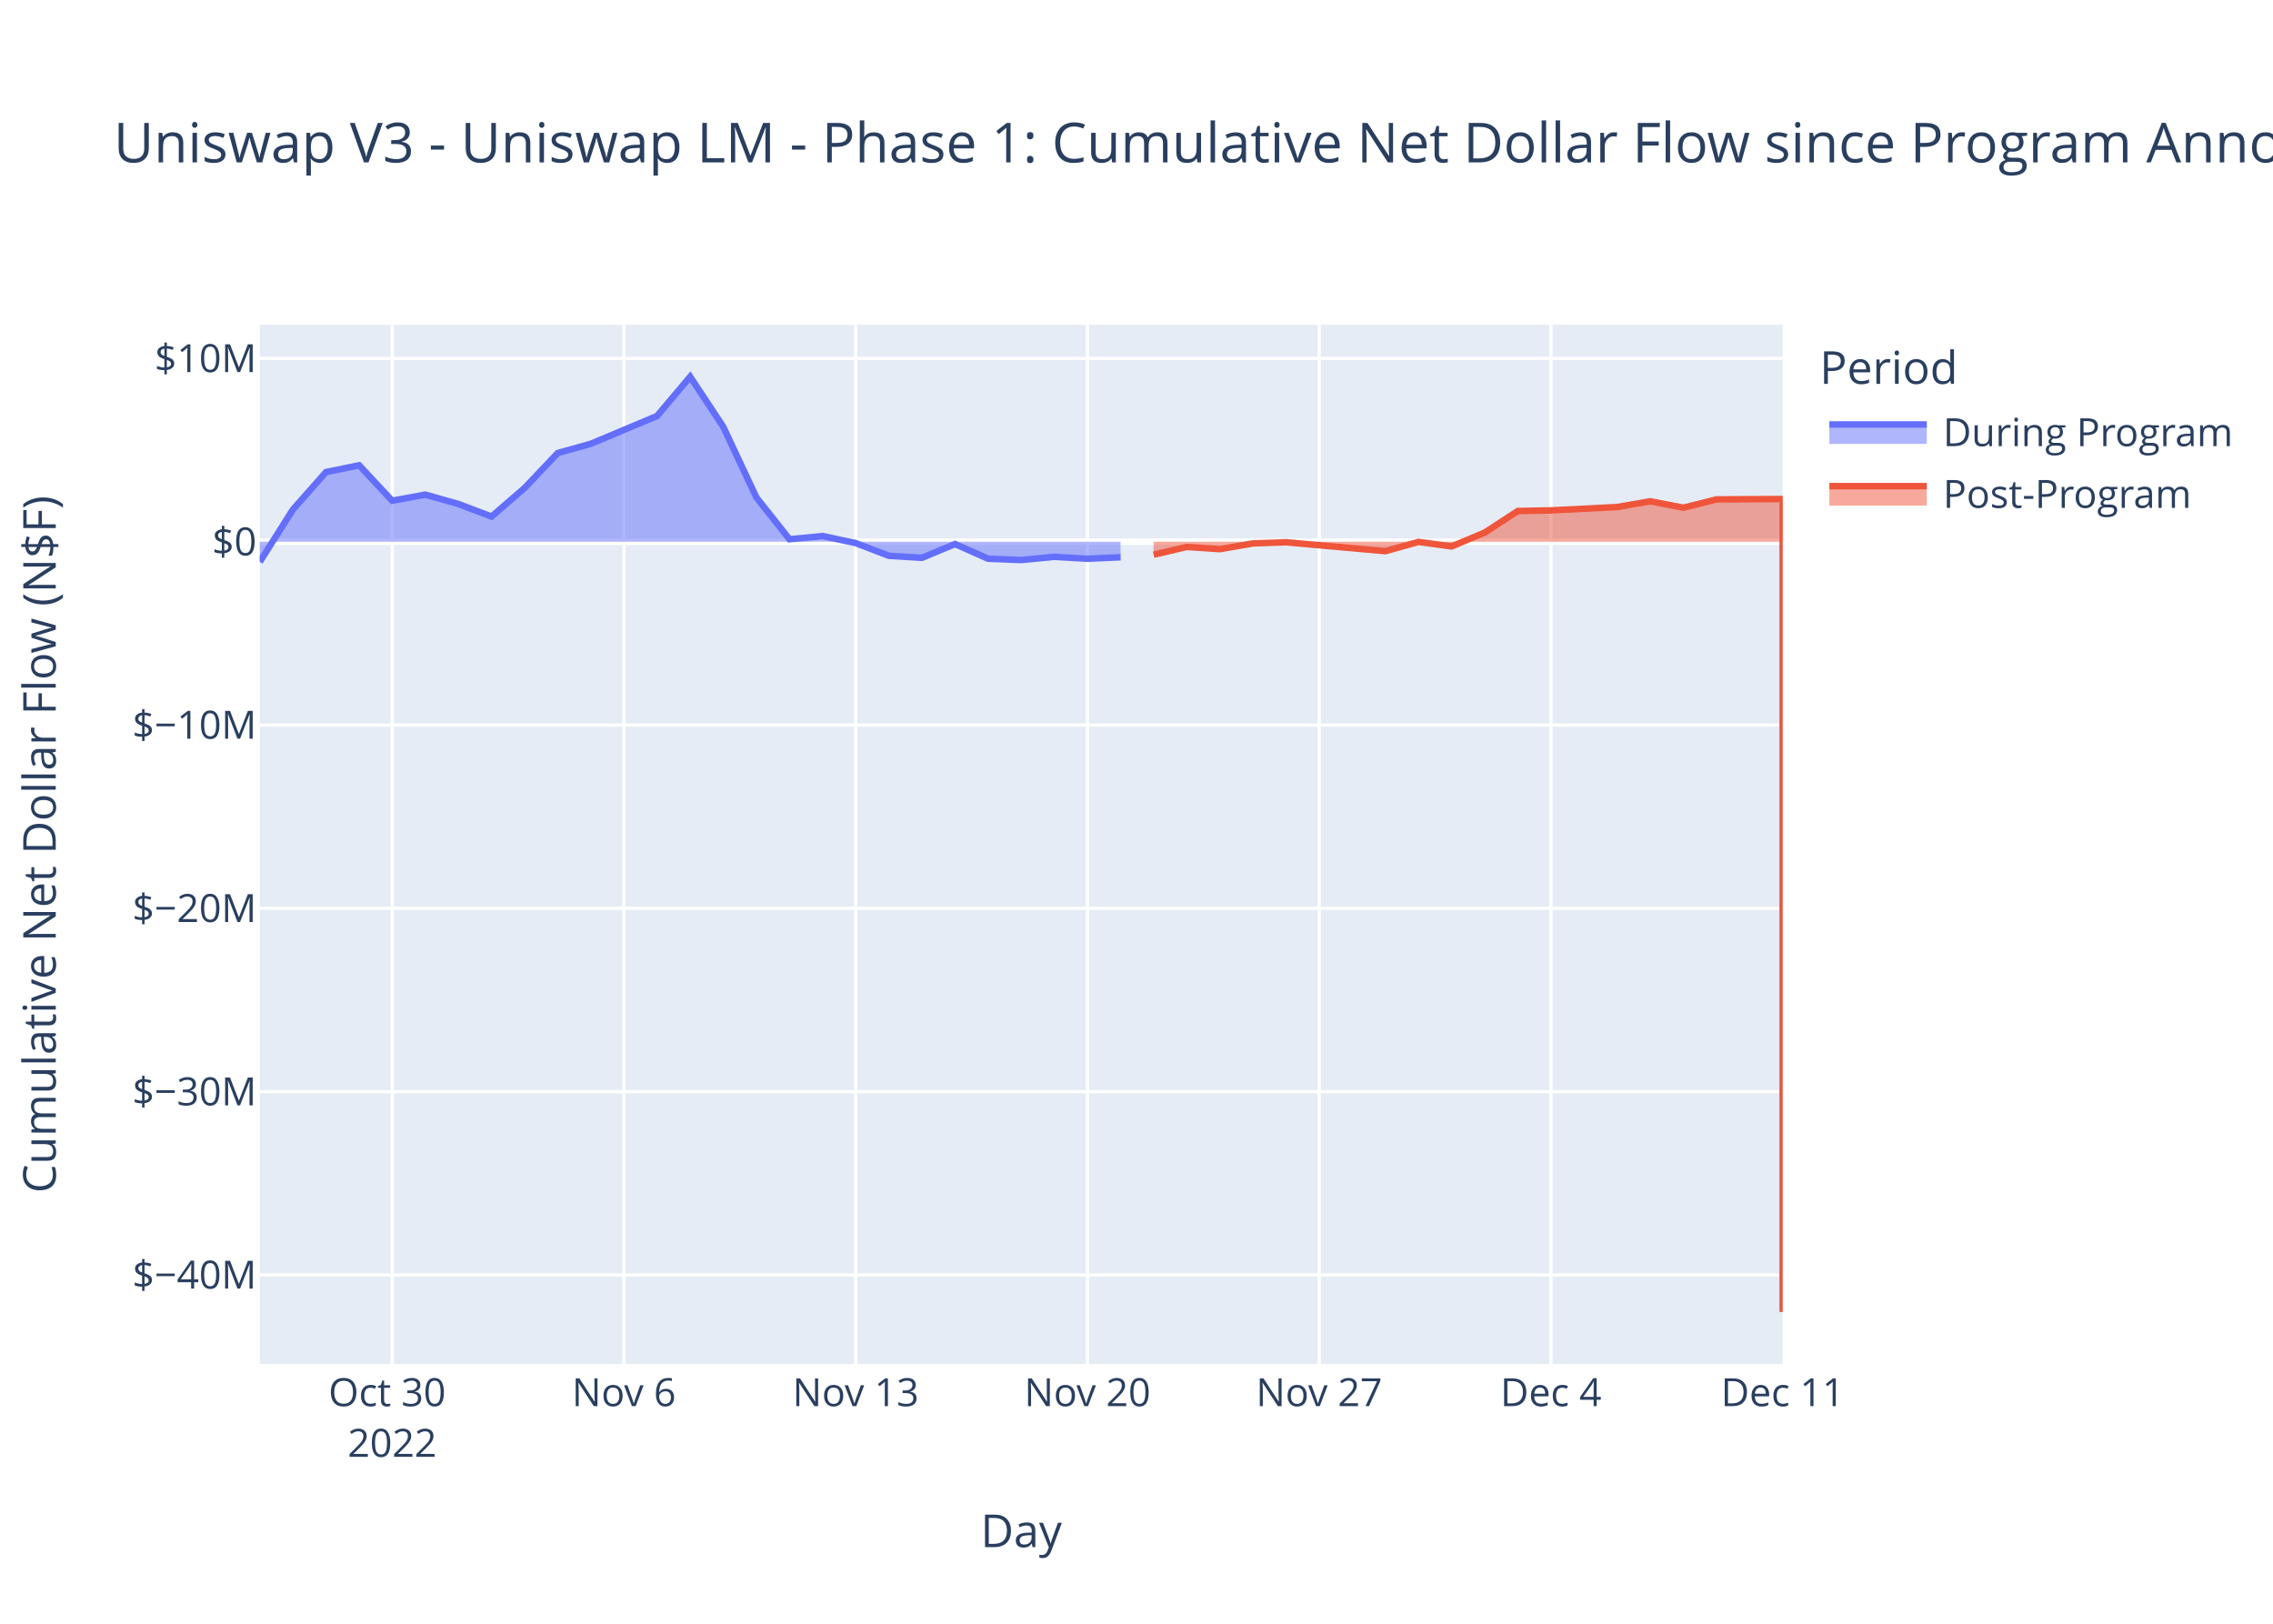
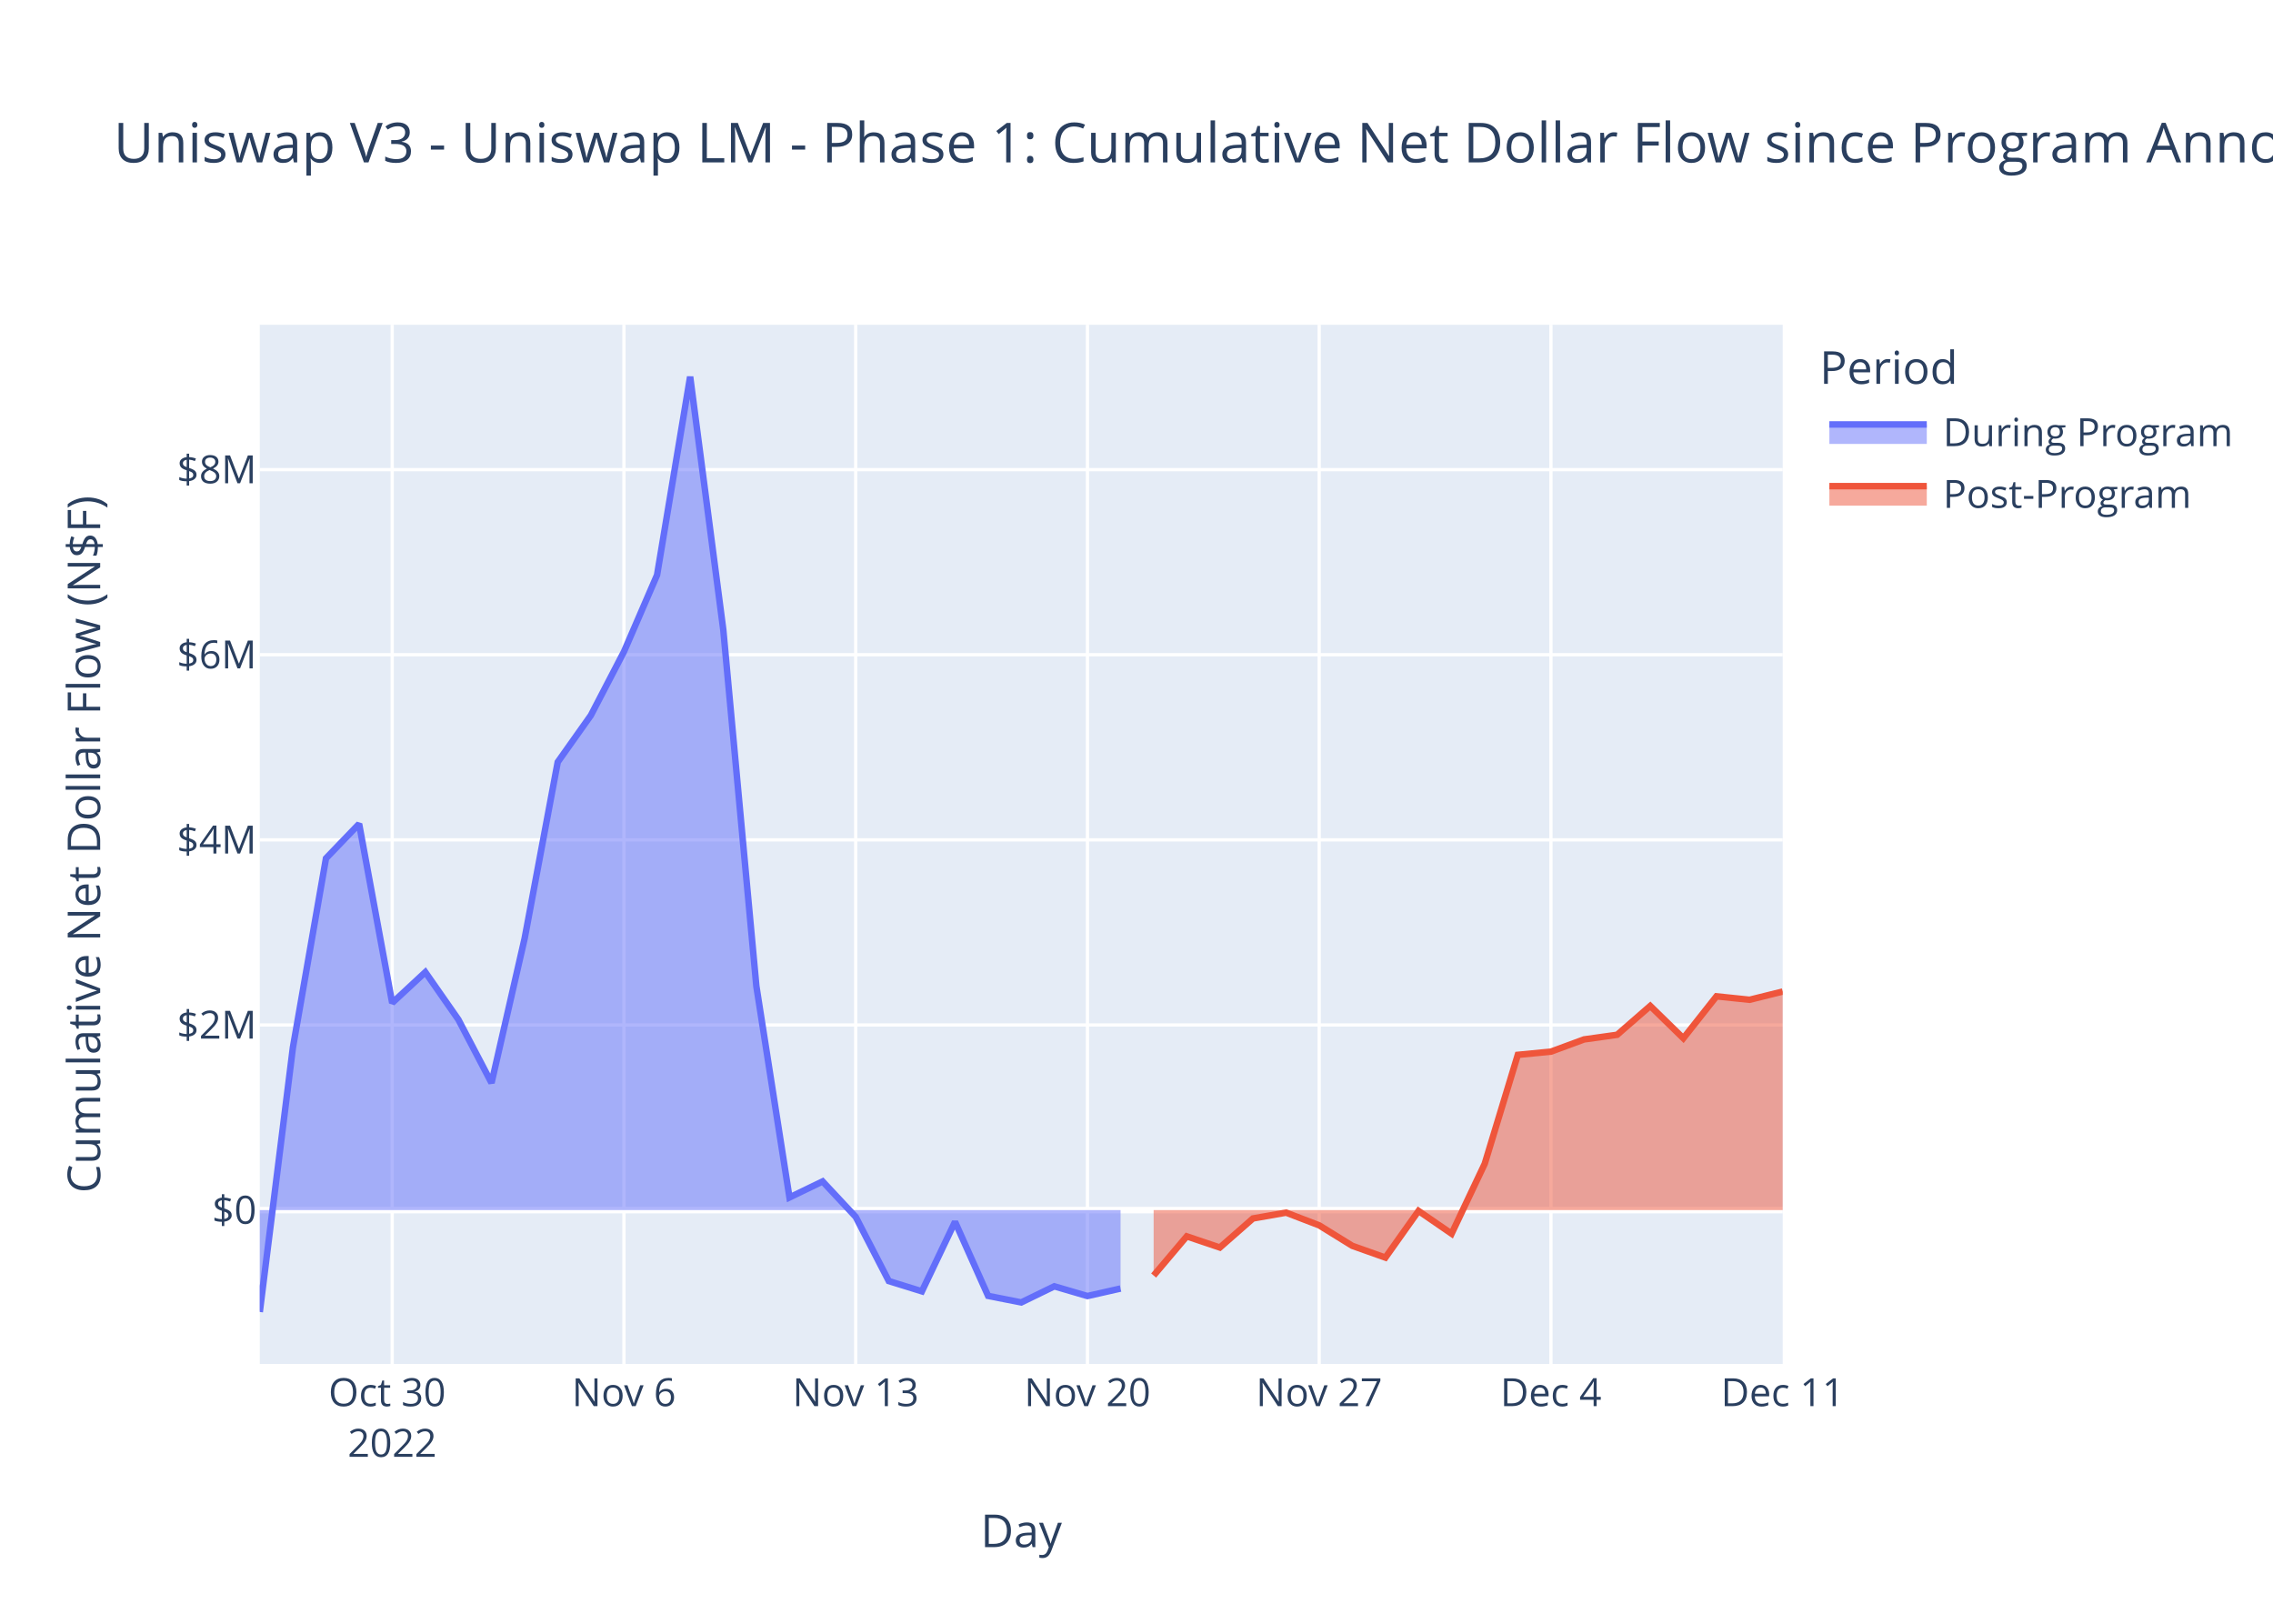
<svg xmlns="http://www.w3.org/2000/svg" class="main-svg" width="700" height="500" style="" viewBox="0 0 700 500">
  <rect x="0" y="0" width="700" height="500" style="fill: rgb(255, 255, 255); fill-opacity: 1;" />
-   <defs id="defs-3265af">
+   <defs id="defs-b34524">
    <g class="clips">
-       <clipPath id="clip3265afxyplot" class="plotclip">
+       <clipPath id="clipb34524xyplot" class="plotclip">
        <rect width="469" height="320" />
      </clipPath>
-       <clipPath class="axesclip" id="clip3265afx">
+       <clipPath class="axesclip" id="clipb34524x">
        <rect x="80" y="0" width="469" height="500" />
      </clipPath>
-       <clipPath class="axesclip" id="clip3265afy">
+       <clipPath class="axesclip" id="clipb34524y">
        <rect x="0" y="100" width="700" height="320" />
      </clipPath>
-       <clipPath class="axesclip" id="clip3265afxy">
+       <clipPath class="axesclip" id="clipb34524xy">
        <rect x="80" y="100" width="469" height="320" />
      </clipPath>
    </g>
    <g class="gradients" />
    <g class="patterns" />
  </defs>
  <g class="bglayer">
    <rect class="bg" x="80" y="100" width="469" height="320" style="fill: rgb(229, 236, 246); fill-opacity: 1; stroke-width: 0;" />
  </g>
  <g class="layer-below">
    <g class="imagelayer" />
    <g class="shapelayer" />
  </g>
  <g class="cartesianlayer">
    <g class="subplot xy">
      <g class="layer-subplot">
        <g class="shapelayer" />
        <g class="imagelayer" />
      </g>
      <g class="minor-gridlayer">
        <g class="x" />
        <g class="y" />
      </g>
      <g class="gridlayer">
        <g class="x">
          <path class="xgrid crisp" transform="translate(120.78,0)" d="M0,100v320" style="stroke: rgb(255, 255, 255); stroke-opacity: 1; stroke-width: 1px;" />
          <path class="xgrid crisp" transform="translate(192.15,0)" d="M0,100v320" style="stroke: rgb(255, 255, 255); stroke-opacity: 1; stroke-width: 1px;" />
          <path class="xgrid crisp" transform="translate(263.52,0)" d="M0,100v320" style="stroke: rgb(255, 255, 255); stroke-opacity: 1; stroke-width: 1px;" />
          <path class="xgrid crisp" transform="translate(334.89,0)" d="M0,100v320" style="stroke: rgb(255, 255, 255); stroke-opacity: 1; stroke-width: 1px;" />
          <path class="xgrid crisp" transform="translate(406.26,0)" d="M0,100v320" style="stroke: rgb(255, 255, 255); stroke-opacity: 1; stroke-width: 1px;" />
          <path class="xgrid crisp" transform="translate(477.63,0)" d="M0,100v320" style="stroke: rgb(255, 255, 255); stroke-opacity: 1; stroke-width: 1px;" />
        </g>
        <g class="y">
-           <path class="ygrid crisp" transform="translate(0,392.6)" d="M80,0h469" style="stroke: rgb(255, 255, 255); stroke-opacity: 1; stroke-width: 1px;" />
-           <path class="ygrid crisp" transform="translate(0,336.16)" d="M80,0h469" style="stroke: rgb(255, 255, 255); stroke-opacity: 1; stroke-width: 1px;" />
-           <path class="ygrid crisp" transform="translate(0,279.71)" d="M80,0h469" style="stroke: rgb(255, 255, 255); stroke-opacity: 1; stroke-width: 1px;" />
-           <path class="ygrid crisp" transform="translate(0,223.27)" d="M80,0h469" style="stroke: rgb(255, 255, 255); stroke-opacity: 1; stroke-width: 1px;" />
-           <path class="ygrid crisp" transform="translate(0,110.38)" d="M80,0h469" style="stroke: rgb(255, 255, 255); stroke-opacity: 1; stroke-width: 1px;" />
+           <path class="ygrid crisp" transform="translate(0,315.62)" d="M80,0h469" style="stroke: rgb(255, 255, 255); stroke-opacity: 1; stroke-width: 1px;" />
+           <path class="ygrid crisp" transform="translate(0,258.62)" d="M80,0h469" style="stroke: rgb(255, 255, 255); stroke-opacity: 1; stroke-width: 1px;" />
+           <path class="ygrid crisp" transform="translate(0,201.61)" d="M80,0h469" style="stroke: rgb(255, 255, 255); stroke-opacity: 1; stroke-width: 1px;" />
+           <path class="ygrid crisp" transform="translate(0,144.61)" d="M80,0h469" style="stroke: rgb(255, 255, 255); stroke-opacity: 1; stroke-width: 1px;" />
        </g>
      </g>
      <g class="zerolinelayer">
-         <path class="yzl zl crisp" transform="translate(0,166.82)" d="M80,0h469" style="stroke: rgb(255, 255, 255); stroke-opacity: 1; stroke-width: 2px;" />
+         <path class="yzl zl crisp" transform="translate(0,372.63)" d="M80,0h469" style="stroke: rgb(255, 255, 255); stroke-opacity: 1; stroke-width: 2px;" />
      </g>
      <path class="xlines-below" />
      <path class="ylines-below" />
      <g class="overlines-below" />
      <g class="xaxislayer-below" />
      <g class="yaxislayer-below" />
      <g class="overaxes-below" />
-       <g class="plot" transform="translate(80,100)" clip-path="url(#clip3265afxyplot)">
+       <g class="plot" transform="translate(80,100)" clip-path="url(#clipb34524xyplot)">
        <g class="scatterlayer mlayer">
-           <g class="trace scatter trace9ad4c7" style="stroke-miterlimit: 2;">
+           <g class="trace scatter traced19837" style="stroke-miterlimit: 2;">
            <g class="fills">
              <g>
-                 <path class="js-fill" d="M265.09,66.82L0,66.82L0,73.03L10.2,56.91L20.39,45.37L30.59,43.27L40.78,54.19L50.98,52.31L61.17,55.2L71.37,59.06L81.57,50.25L91.76,39.5L101.96,36.65L122.35,28.09L132.54,16L142.74,31.43L152.93,53.16L163.13,66.05L173.33,65.07L183.52,67.23L193.72,71.15L203.91,71.77L214.11,67.53L224.3,72.05L234.5,72.45L244.7,71.47L254.89,72.06L265.09,71.6" style="fill: rgb(99, 110, 250); fill-opacity: 0.5; stroke-width: 0;" />
+                 <path class="js-fill" d="M265.09,272.63L0,272.63L0,304L10.2,222.58L20.39,164.31L30.59,153.7L40.78,208.83L50.98,199.36L61.17,213.97L71.37,233.46L81.57,188.97L91.76,134.66L101.96,120.28L112.15,100.68L122.35,77.07L132.54,16L142.74,93.89L152.93,203.67L163.13,268.73L173.33,263.8L183.52,274.71L193.72,294.48L203.91,297.64L214.11,276.23L224.3,299.04L234.5,301.06L244.7,296.1L254.89,299.09L265.09,296.78" style="fill: rgb(99, 110, 250); fill-opacity: 0.5; stroke-width: 0;" />
              </g>
            </g>
            <g class="errorbars" />
            <g class="lines">
-               <path class="js-line" d="M0,73.03L10.2,56.91L20.39,45.37L30.59,43.27L40.78,54.19L50.98,52.31L61.17,55.2L71.37,59.06L81.57,50.25L91.76,39.5L101.96,36.65L122.35,28.09L132.54,16L142.74,31.43L152.93,53.16L163.13,66.05L173.33,65.07L183.52,67.23L193.72,71.15L203.91,71.77L214.11,67.53L224.3,72.05L234.5,72.45L244.7,71.47L254.89,72.06L265.09,71.6" style="vector-effect: non-scaling-stroke; fill: none; stroke: rgb(99, 110, 250); stroke-opacity: 1; stroke-width: 2px; opacity: 1;" />
+               <path class="js-line" d="M0,304L10.2,222.58L20.39,164.31L30.59,153.7L40.78,208.83L50.98,199.36L61.17,213.97L71.37,233.46L81.57,188.97L91.76,134.66L101.96,120.28L112.15,100.68L122.35,77.07L132.54,16L142.74,93.89L152.93,203.67L163.13,268.73L173.33,263.8L183.52,274.71L193.72,294.48L203.91,297.64L214.11,276.23L224.3,299.04L234.5,301.06L244.7,296.1L254.89,299.09L265.09,296.78" style="vector-effect: non-scaling-stroke; fill: none; stroke: rgb(99, 110, 250); stroke-opacity: 1; stroke-width: 2px; opacity: 1;" />
            </g>
            <g class="points" />
            <g class="text" />
          </g>
-           <g class="trace scatter tracecc889d" style="stroke-miterlimit: 2;">
+           <g class="trace scatter trace5087e5" style="stroke-miterlimit: 2;">
            <g class="fills">
              <g>
-                 <path class="js-fill" d="M469,66.82L275.28,66.82L275.28,70.81L285.48,68.42L295.67,69.1L305.87,67.33L316.07,66.98L346.65,69.72L356.85,66.87L367.04,68.26L377.24,63.99L387.43,57.35L397.63,57.16L418.02,56.13L428.22,54.37L438.41,56.34L448.61,53.78L469,53.66L469,304" style="fill: rgb(239, 85, 59); fill-opacity: 0.5; stroke-width: 0;" />
+                 <path class="js-fill" d="M469,272.63L275.28,272.63L275.28,292.77L285.48,280.71L295.67,284.15L305.87,275.2L316.07,273.41L326.26,277.32L336.46,283.63L346.65,287.25L356.85,272.88L367.04,279.89L377.24,258.36L387.43,224.82L397.63,223.83L407.83,220.07L418.02,218.64L428.22,209.76L438.41,219.71L448.61,206.8L458.8,207.86L469,205.33" style="fill: rgb(239, 85, 59); fill-opacity: 0.5; stroke-width: 0;" />
              </g>
            </g>
            <g class="errorbars" />
            <g class="lines">
-               <path class="js-line" d="M275.28,70.81L285.48,68.42L295.67,69.1L305.87,67.33L316.07,66.98L346.65,69.72L356.85,66.87L367.04,68.26L377.24,63.99L387.43,57.35L397.63,57.16L418.02,56.13L428.22,54.37L438.41,56.34L448.61,53.78L469,53.66L469,304" style="vector-effect: non-scaling-stroke; fill: none; stroke: rgb(239, 85, 59); stroke-opacity: 1; stroke-width: 2px; opacity: 1;" />
+               <path class="js-line" d="M275.28,292.77L285.48,280.71L295.67,284.15L305.87,275.2L316.07,273.41L326.26,277.32L336.46,283.63L346.65,287.25L356.85,272.88L367.04,279.89L377.24,258.36L387.43,224.82L397.63,223.83L407.83,220.07L418.02,218.64L428.22,209.76L438.41,219.71L448.61,206.8L458.8,207.86L469,205.33" style="vector-effect: non-scaling-stroke; fill: none; stroke: rgb(239, 85, 59); stroke-opacity: 1; stroke-width: 2px; opacity: 1;" />
            </g>
            <g class="points" />
            <g class="text" />
          </g>
        </g>
      </g>
      <g class="overplot" />
      <path class="xlines-above crisp" d="M0,0" style="fill: none;" />
      <path class="ylines-above crisp" d="M0,0" style="fill: none;" />
      <g class="overlines-above" />
      <g class="xaxislayer-above">
        <g class="xtick">
          <text text-anchor="middle" x="0" y="433" transform="translate(120.78,0)" style="font-family: 'Open Sans', verdana, arial, sans-serif; font-size: 12px; fill: rgb(42, 63, 95); fill-opacity: 1; white-space: pre; opacity: 1;">
            <tspan class="line" dy="0em" x="0" y="433">Oct 30</tspan>
            <tspan class="line" dy="1.3em" x="0" y="433">2022</tspan>
          </text>
        </g>
        <g class="xtick">
          <text text-anchor="middle" x="0" y="433" style="font-family: 'Open Sans', verdana, arial, sans-serif; font-size: 12px; fill: rgb(42, 63, 95); fill-opacity: 1; white-space: pre; opacity: 1;" transform="translate(192.15,0)">Nov 6</text>
        </g>
        <g class="xtick">
          <text text-anchor="middle" x="0" y="433" style="font-family: 'Open Sans', verdana, arial, sans-serif; font-size: 12px; fill: rgb(42, 63, 95); fill-opacity: 1; white-space: pre; opacity: 1;" transform="translate(263.52,0)">Nov 13</text>
        </g>
        <g class="xtick">
          <text text-anchor="middle" x="0" y="433" style="font-family: 'Open Sans', verdana, arial, sans-serif; font-size: 12px; fill: rgb(42, 63, 95); fill-opacity: 1; white-space: pre; opacity: 1;" transform="translate(334.89,0)">Nov 20</text>
        </g>
        <g class="xtick">
          <text text-anchor="middle" x="0" y="433" style="font-family: 'Open Sans', verdana, arial, sans-serif; font-size: 12px; fill: rgb(42, 63, 95); fill-opacity: 1; white-space: pre; opacity: 1;" transform="translate(406.26,0)">Nov 27</text>
        </g>
        <g class="xtick">
          <text text-anchor="middle" x="0" y="433" style="font-family: 'Open Sans', verdana, arial, sans-serif; font-size: 12px; fill: rgb(42, 63, 95); fill-opacity: 1; white-space: pre; opacity: 1;" transform="translate(477.63,0)">Dec 4</text>
        </g>
        <g class="xtick">
          <text text-anchor="middle" x="0" y="433" style="font-family: 'Open Sans', verdana, arial, sans-serif; font-size: 12px; fill: rgb(42, 63, 95); fill-opacity: 1; white-space: pre; opacity: 1;" transform="translate(549,0)">Dec 11</text>
        </g>
      </g>
      <g class="yaxislayer-above">
        <g class="ytick">
-           <text text-anchor="end" x="79" y="4.2" transform="translate(0,392.6)" style="font-family: 'Open Sans', verdana, arial, sans-serif; font-size: 12px; fill: rgb(42, 63, 95); fill-opacity: 1; white-space: pre; opacity: 1;">$−40M</text>
-         </g>
-         <g class="ytick">
-           <text text-anchor="end" x="79" y="4.2" style="font-family: 'Open Sans', verdana, arial, sans-serif; font-size: 12px; fill: rgb(42, 63, 95); fill-opacity: 1; white-space: pre; opacity: 1;" transform="translate(0,336.16)">$−30M</text>
-         </g>
-         <g class="ytick">
-           <text text-anchor="end" x="79" y="4.2" style="font-family: 'Open Sans', verdana, arial, sans-serif; font-size: 12px; fill: rgb(42, 63, 95); fill-opacity: 1; white-space: pre; opacity: 1;" transform="translate(0,279.71)">$−20M</text>
-         </g>
-         <g class="ytick">
-           <text text-anchor="end" x="79" y="4.2" style="font-family: 'Open Sans', verdana, arial, sans-serif; font-size: 12px; fill: rgb(42, 63, 95); fill-opacity: 1; white-space: pre; opacity: 1;" transform="translate(0,223.27)">$−10M</text>
-         </g>
-         <g class="ytick">
-           <text text-anchor="end" x="79" y="4.2" style="font-family: 'Open Sans', verdana, arial, sans-serif; font-size: 12px; fill: rgb(42, 63, 95); fill-opacity: 1; white-space: pre; opacity: 1;" transform="translate(0,166.82)">$0</text>
-         </g>
-         <g class="ytick">
-           <text text-anchor="end" x="79" y="4.2" style="font-family: 'Open Sans', verdana, arial, sans-serif; font-size: 12px; fill: rgb(42, 63, 95); fill-opacity: 1; white-space: pre; opacity: 1;" transform="translate(0,110.38)">$10M</text>
+           <text text-anchor="end" x="79" y="4.2" transform="translate(0,372.63)" style="font-family: 'Open Sans', verdana, arial, sans-serif; font-size: 12px; fill: rgb(42, 63, 95); fill-opacity: 1; white-space: pre; opacity: 1;">$0</text>
+         </g>
+         <g class="ytick">
+           <text text-anchor="end" x="79" y="4.2" style="font-family: 'Open Sans', verdana, arial, sans-serif; font-size: 12px; fill: rgb(42, 63, 95); fill-opacity: 1; white-space: pre; opacity: 1;" transform="translate(0,315.62)">$2M</text>
+         </g>
+         <g class="ytick">
+           <text text-anchor="end" x="79" y="4.2" style="font-family: 'Open Sans', verdana, arial, sans-serif; font-size: 12px; fill: rgb(42, 63, 95); fill-opacity: 1; white-space: pre; opacity: 1;" transform="translate(0,258.62)">$4M</text>
+         </g>
+         <g class="ytick">
+           <text text-anchor="end" x="79" y="4.2" style="font-family: 'Open Sans', verdana, arial, sans-serif; font-size: 12px; fill: rgb(42, 63, 95); fill-opacity: 1; white-space: pre; opacity: 1;" transform="translate(0,201.61)">$6M</text>
+         </g>
+         <g class="ytick">
+           <text text-anchor="end" x="79" y="4.2" style="font-family: 'Open Sans', verdana, arial, sans-serif; font-size: 12px; fill: rgb(42, 63, 95); fill-opacity: 1; white-space: pre; opacity: 1;" transform="translate(0,144.61)">$8M</text>
        </g>
      </g>
      <g class="overaxes-above" />
    </g>
  </g>
  <g class="polarlayer" />
  <g class="smithlayer" />
  <g class="ternarylayer" />
  <g class="geolayer" />
  <g class="funnelarealayer" />
  <g class="pielayer" />
  <g class="iciclelayer" />
  <g class="treemaplayer" />
  <g class="sunburstlayer" />
  <g class="glimages" />
-   <defs id="topdefs-3265af">
+   <defs id="topdefs-b34524">
    <g class="clips" />
-     <clipPath id="legend3265af">
+     <clipPath id="legendb34524">
      <rect width="130" height="67" x="0" y="0" />
    </clipPath>
  </defs>
  <g class="layer-above">
    <g class="imagelayer" />
    <g class="shapelayer" />
  </g>
  <g class="infolayer">
    <g class="legend" pointer-events="all" transform="translate(558.38,100)">
      <rect class="bg" shape-rendering="crispEdges" width="130" height="67" x="0" y="0" style="stroke: rgb(68, 68, 68); stroke-opacity: 1; fill: rgb(255, 255, 255); fill-opacity: 1; stroke-width: 0px;" />
-       <g class="scrollbox" transform="" clip-path="url(#legend3265af)">
+       <g class="scrollbox" transform="" clip-path="url(#legendb34524)">
        <text class="legendtitletext" text-anchor="start" x="2" y="18.2" style="font-family: 'Open Sans', verdana, arial, sans-serif; font-size: 14px; fill: rgb(42, 63, 95); fill-opacity: 1; white-space: pre;">Period</text>
        <g class="groups">
          <g class="traces" transform="translate(0,32.7)" style="opacity: 1;">
            <text class="legendtext" text-anchor="start" x="40" y="4.68" style="font-family: 'Open Sans', verdana, arial, sans-serif; font-size: 12px; fill: rgb(42, 63, 95); fill-opacity: 1; white-space: pre;">During Program</text>
            <g class="layers">
              <g class="legendfill">
                <path class="js-fill" d="M5,-2h30v6h-30z" style="stroke-width: 0; fill: rgb(99, 110, 250); fill-opacity: 0.5;" />
              </g>
              <g class="legendlines">
                <path class="js-line" d="M5,-2h30" style="fill: none; stroke: rgb(99, 110, 250); stroke-opacity: 1; stroke-width: 2px;" />
              </g>
              <g class="legendsymbols">
                <g class="legendpoints" />
              </g>
            </g>
            <rect class="legendtoggle" x="0" y="-9.5" width="124.703" height="19" style="fill: rgb(0, 0, 0); fill-opacity: 0;" />
          </g>
          <g class="traces" transform="translate(0,51.7)" style="opacity: 1;">
            <text class="legendtext" text-anchor="start" x="40" y="4.68" style="font-family: 'Open Sans', verdana, arial, sans-serif; font-size: 12px; fill: rgb(42, 63, 95); fill-opacity: 1; white-space: pre;">Post-Program</text>
            <g class="layers">
              <g class="legendfill">
                <path class="js-fill" d="M5,-2h30v6h-30z" style="stroke-width: 0; fill: rgb(239, 85, 59); fill-opacity: 0.5;" />
              </g>
              <g class="legendlines">
                <path class="js-line" d="M5,-2h30" style="fill: none; stroke: rgb(239, 85, 59); stroke-opacity: 1; stroke-width: 2px;" />
              </g>
              <g class="legendsymbols">
                <g class="legendpoints" />
              </g>
            </g>
            <rect class="legendtoggle" x="0" y="-9.5" width="124.703" height="19" style="fill: rgb(0, 0, 0); fill-opacity: 0;" />
          </g>
        </g>
      </g>
      <rect class="scrollbar" rx="20" ry="3" width="0" height="0" x="0" y="0" style="fill: rgb(128, 139, 164); fill-opacity: 1;" />
    </g>
    <g class="g-gtitle">
      <text class="gtitle" x="35" y="50" text-anchor="start" dy="0em" style="font-family: 'Open Sans', verdana, arial, sans-serif; font-size: 17px; fill: rgb(42, 63, 95); opacity: 1; font-weight: normal; white-space: pre;">Uniswap V3 - Uniswap LM - Phase 1: Cumulative Net Dollar Flow since Program Announcement - At Last Price</text>
    </g>
    <g class="g-xtitle">
      <text class="xtitle" x="314.5" y="476.409" text-anchor="middle" style="font-family: 'Open Sans', verdana, arial, sans-serif; font-size: 14px; fill: rgb(42, 63, 95); opacity: 1; font-weight: normal; white-space: pre;">Day</text>
    </g>
    <g class="g-ytitle">
-       <text class="ytitle" transform="rotate(-90,17.16875,260)" x="17.169" y="260" text-anchor="middle" style="font-family: 'Open Sans', verdana, arial, sans-serif; font-size: 14px; fill: rgb(42, 63, 95); opacity: 1; font-weight: normal; white-space: pre;">Cumulative Net Dollar Flow (N$F)</text>
+       <text class="ytitle" transform="rotate(-90,30.85625,260)" x="30.856" y="260" text-anchor="middle" style="font-family: 'Open Sans', verdana, arial, sans-serif; font-size: 14px; fill: rgb(42, 63, 95); opacity: 1; font-weight: normal; white-space: pre;">Cumulative Net Dollar Flow (N$F)</text>
    </g>
  </g>
</svg>
